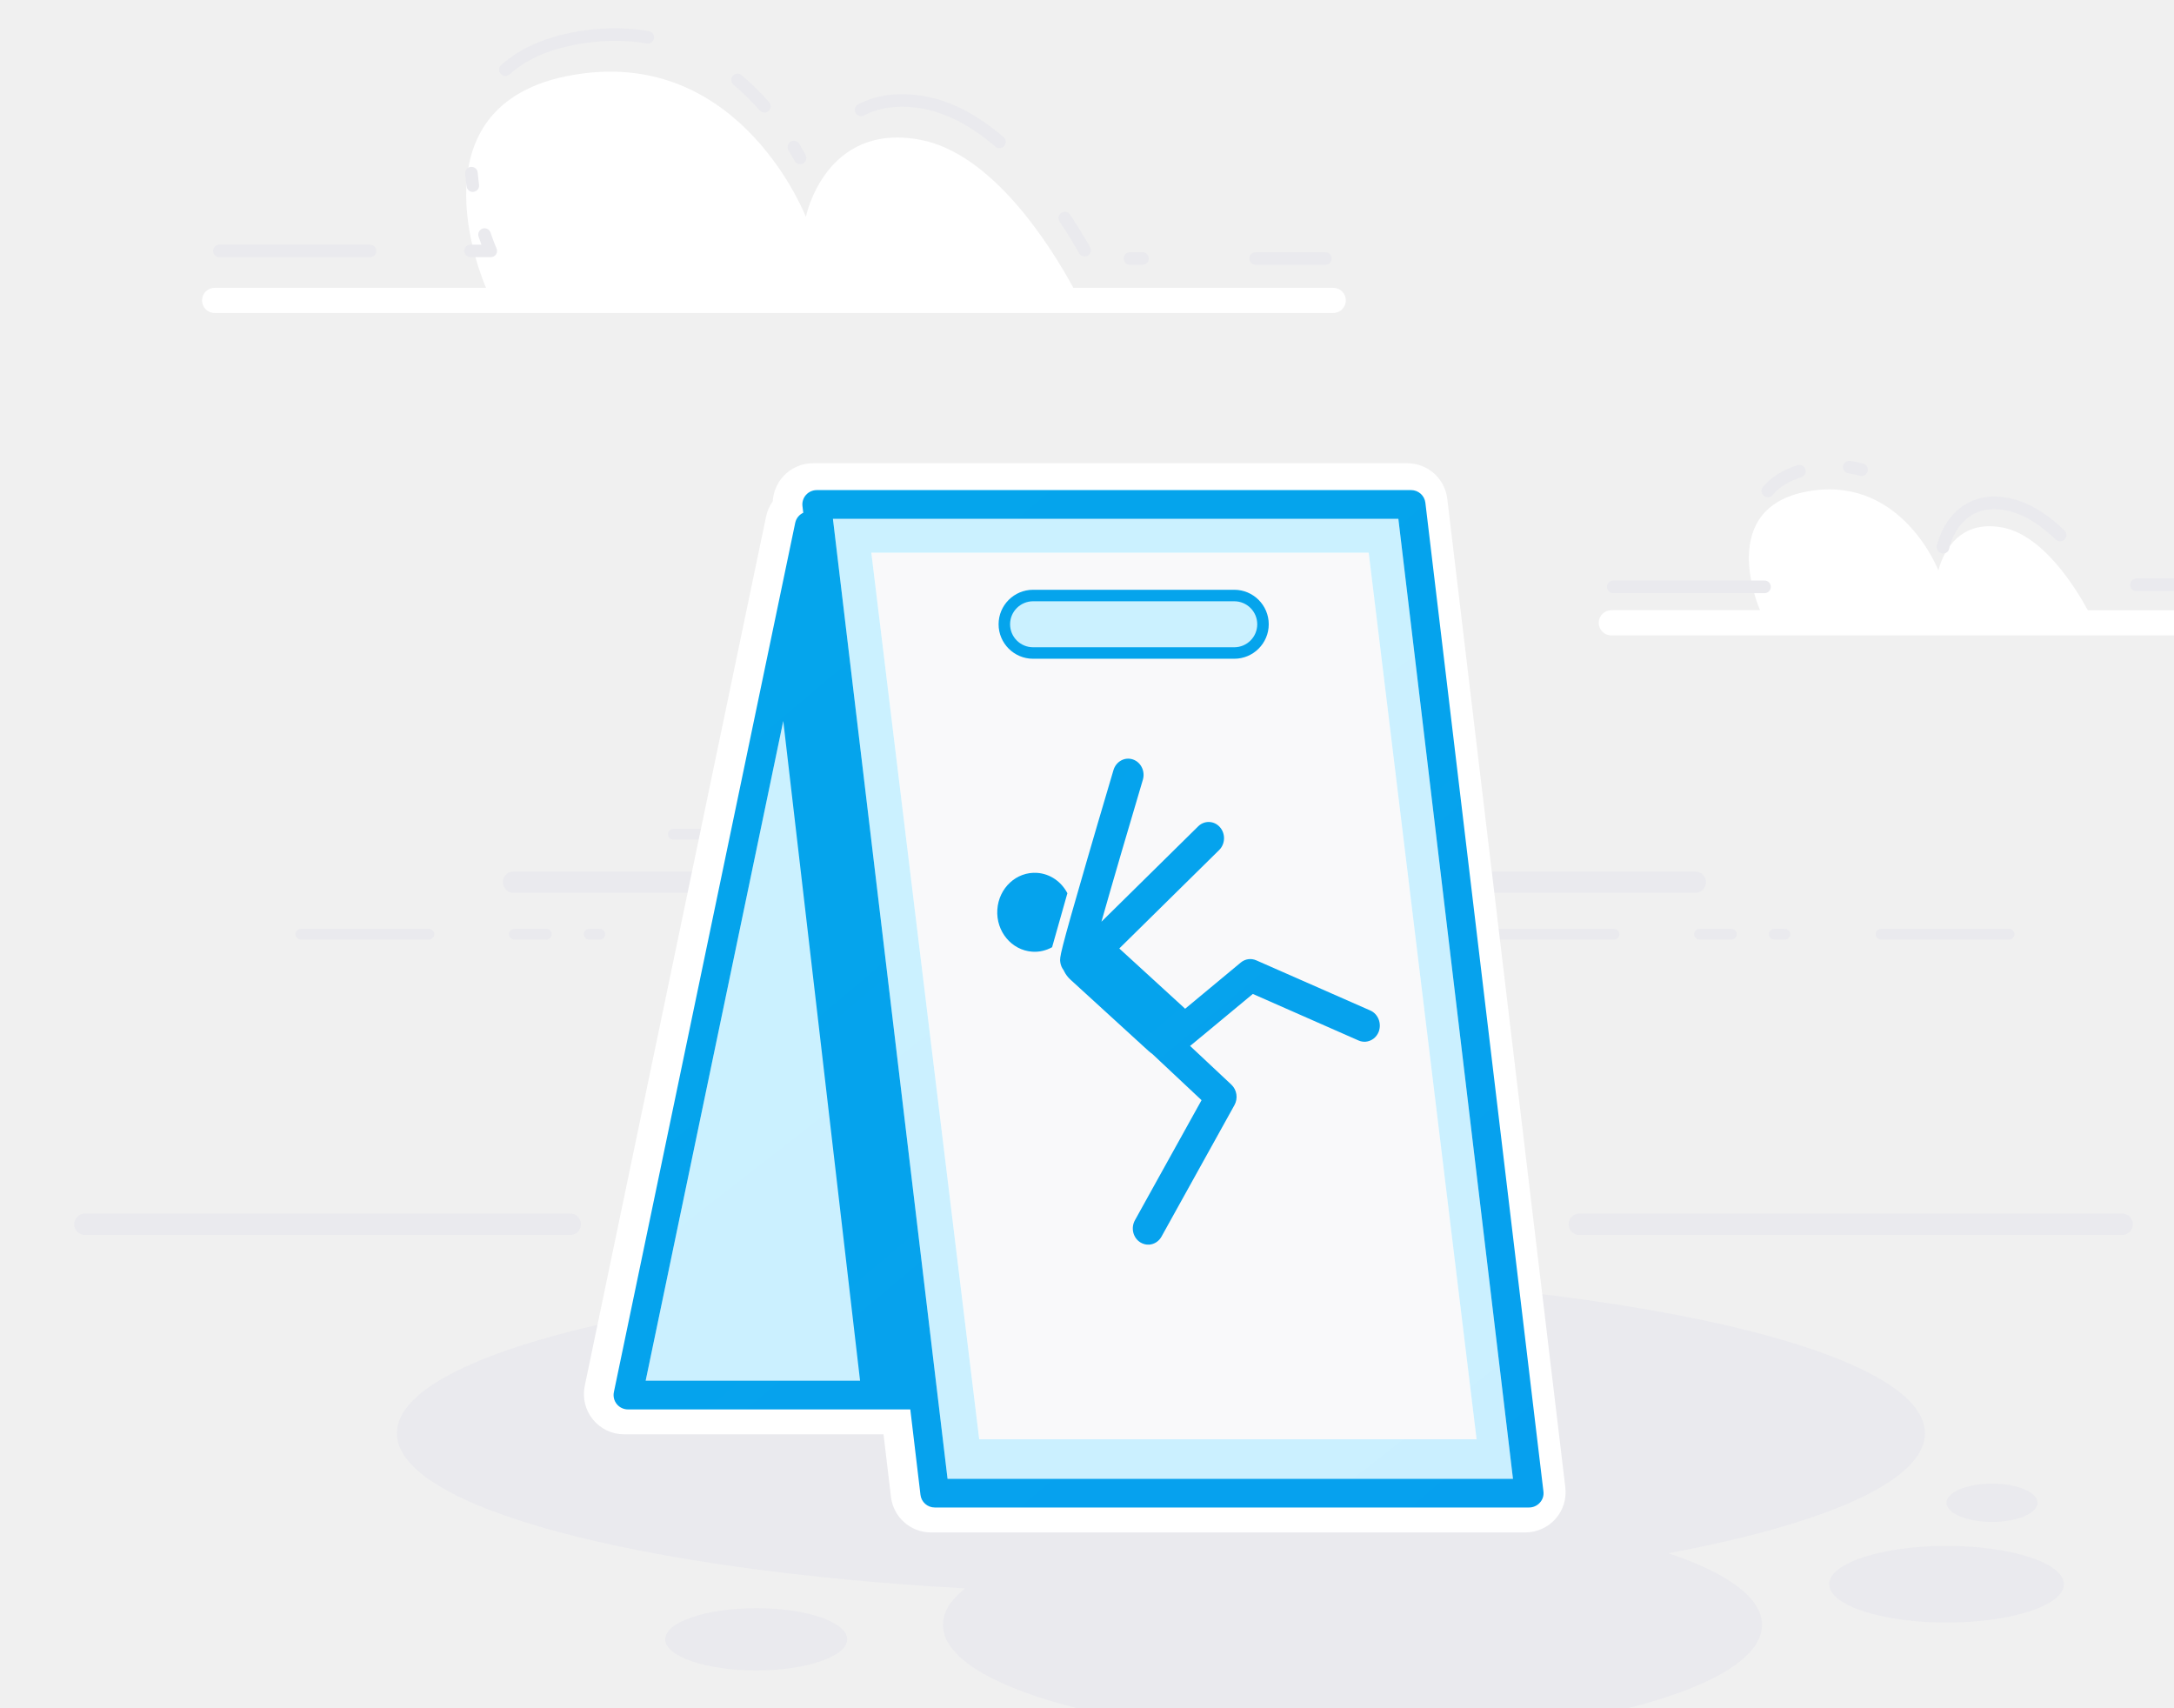
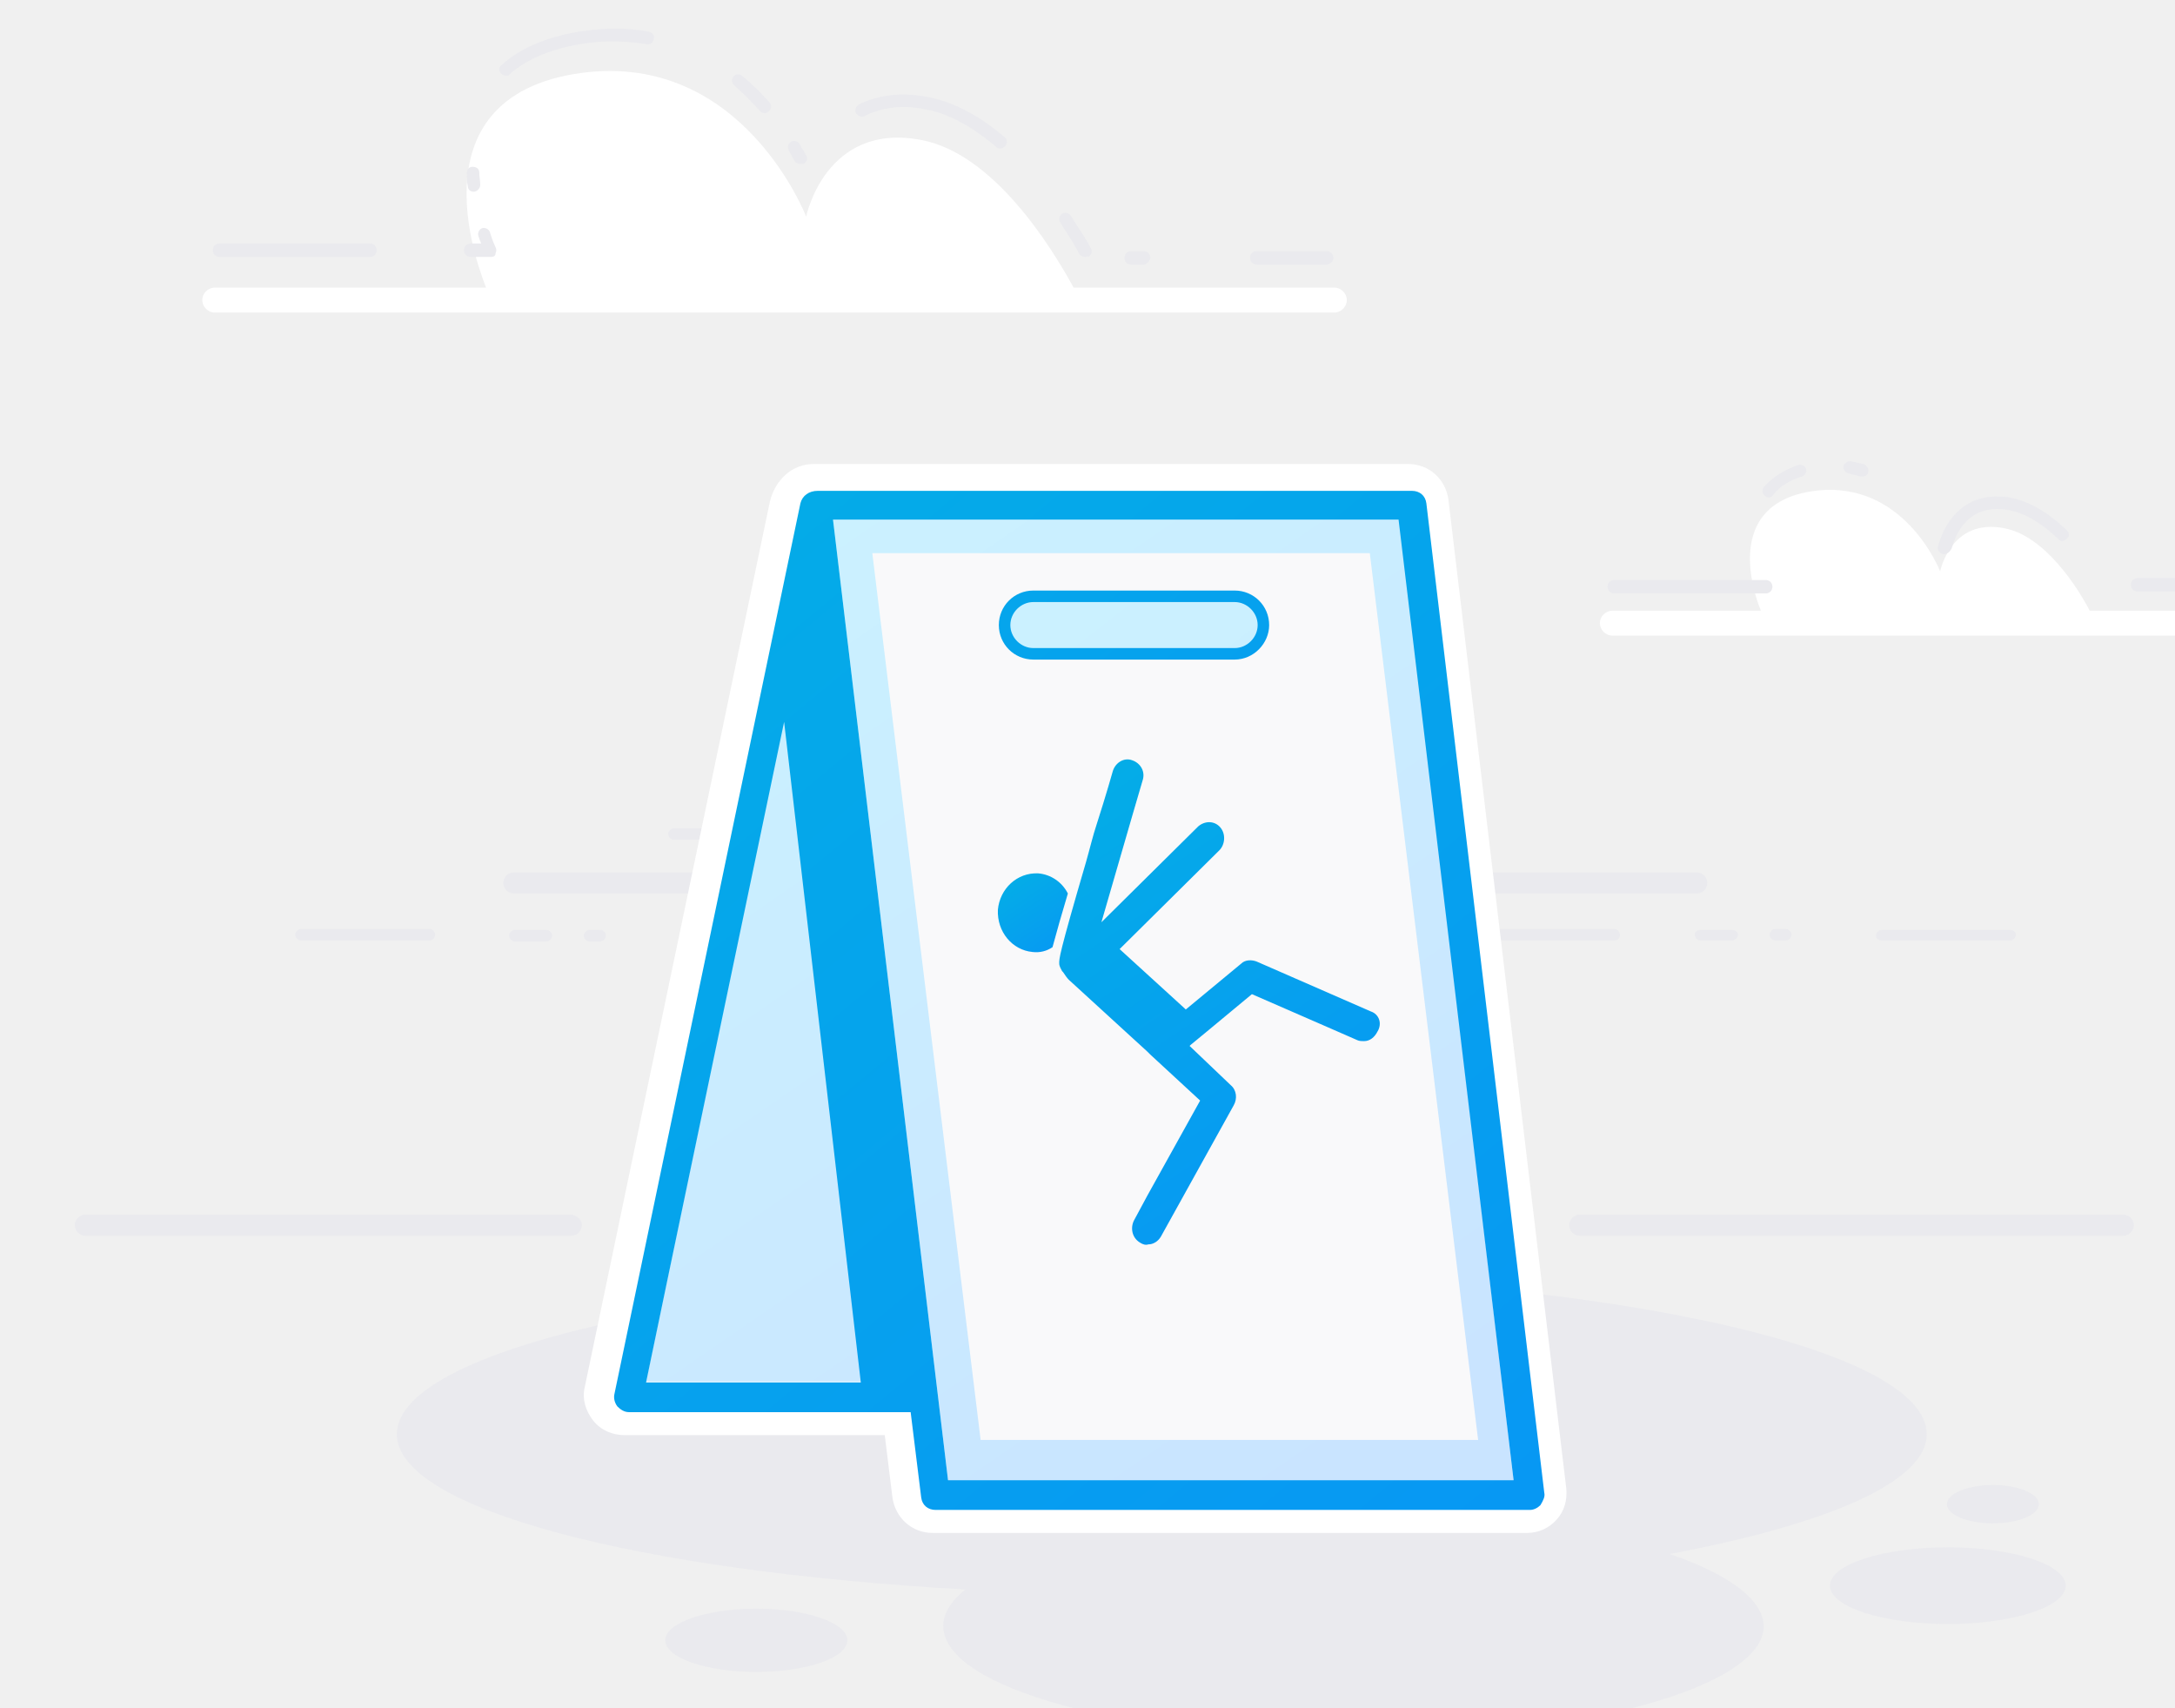
- <svg xmlns="http://www.w3.org/2000/svg">
-   <linearGradient id="a" gradientUnits="userSpaceOnUse" x1="-507.873" y1="-715.302" x2="996.096" y2="1216.054">
-     <stop offset="0" stop-color="#CCFBFF" />
-     <stop offset="1" stop-color="#C9E4FF" />
+ <svg xmlns="http://www.w3.org/2000/svg" xmlns:xlink="http://www.w3.org/1999/xlink">
+   <linearGradient id="a">
+     <stop offset="0" stop-color="#ccfbff" />
+     <stop offset="1" stop-color="#c9e4ff" />
  </linearGradient>
-   <linearGradient id="b" gradientUnits="userSpaceOnUse" x1="-866.014" y1="-1067.102" x2="1061.399" y2="1209.328">
-     <stop offset="0" stop-color="#00C8D7" />
-     <stop offset="1" stop-color="#0A84FF" />
+   <linearGradient id="b" gradientTransform="matrix(1 0 0 -1 0 320)" gradientUnits="userSpaceOnUse" x1="6.558" x2="120.558" xlink:href="#a" y1="318.372" y2="152.872" />
+   <linearGradient id="c" gradientTransform="matrix(1 0 0 -1 0 320)" gradientUnits="userSpaceOnUse" x1="37.205" x2="151.205" xlink:href="#a" y1="339.483" y2="173.983" />
+   <linearGradient id="d">
+     <stop offset="0" stop-color="#00c8d7" />
+     <stop offset="1" stop-color="#0a84ff" />
  </linearGradient>
-   <path fill="#fff" d="M231.96 50.07h-45.22c-4.04-7.41-14.06-23.35-26.58-25.74-16.64-3.17-19.96 13.41-19.96 13.41s-11.06-28.74-39.03-24.93c-30.84 4.2-17.08 36.19-16.61 37.26h-47.22c-1.21 0-2.19.98-2.19 2.19s.98 2.19 2.19 2.19h194.61c1.21 0 2.19-.98 2.19-2.19s-.98-2.19-2.18-2.19zM388.94 106.16h-25.71c-2.24-4.12-7.84-13.06-14.85-14.39-9.28-1.77-11.14 7.48-11.14 7.48s-6.17-16.04-21.78-13.92c-17.5 2.38-9.26 20.81-9.26 20.81h-26.35l.85.02h-.37c-1.21 0-2.19.98-2.19 2.19s.98 2.19 2.19 2.19h108.6c1.21 0 2.19-.98 2.19-2.19s-.97-2.19-2.18-2.19z" />
-   <path fill="#EAEAEE" d="M290.26 270.21c27.38-5.11 44.63-12.57 44.63-20.87 0-15.42-59.51-27.92-132.92-27.92s-132.92 12.5-132.92 27.92c0 12.94 41.95 23.83 98.84 26.99-2.48 1.99-3.84 4.12-3.84 6.34 0 10.82 31.9 19.58 71.25 19.58s71.25-8.77 71.25-19.58c.01-4.73-6.1-9.07-16.29-12.46z" />
-   <ellipse fill="#EAEAEE" cx="338.65" cy="275.6" rx="20.42" ry="6.67" />
-   <ellipse fill="#EAEAEE" cx="131.56" cy="285.18" rx="15.83" ry="5.42" />
-   <ellipse fill="#EAEAEE" cx="346.56" cy="261.43" rx="7.92" ry="3.33" />
-   <path fill="#EAEAEE" d="M89.35 155.33h205.58c1.03 0 1.86-.83 1.86-1.86 0-1.03-.83-1.86-1.86-1.86h-205.58c-1.03 0-1.86.83-1.86 1.86.01 1.03.84 1.86 1.86 1.86zM117.13 146.05h51.57c.51 0 .93-.42.93-.93s-.42-.93-.93-.93h-51.57c-.51 0-.93.42-.93.93s.41.93.93.93zM52.33 163.45h22.29c.51 0 .93-.42.93-.93s-.42-.93-.93-.93h-22.29c-.51 0-.93.42-.93.93s.41.93.93.93zM89.48 161.59c-.51 0-.93.42-.93.93s.42.93.93.93h5.57c.51 0 .93-.42.93-.93s-.42-.93-.93-.93h-5.57zM294.73 162.52c0 .51.42.93.93.93h5.57c.51 0 .93-.42.93-.93s-.42-.93-.93-.93h-5.57c-.51 0-.93.42-.93.93zM308.66 163.45h1.86c.51 0 .93-.42.93-.93s-.42-.93-.93-.93h-1.86c-.51 0-.93.42-.93.93s.42.93.93.93zM104.34 161.59h-1.86c-.51 0-.93.42-.93.93s.42.93.93.93h1.86c.51 0 .93-.42.93-.93s-.42-.93-.93-.93zM327.24 163.45h22.29c.51 0 .93-.42.93-.93s-.42-.93-.93-.93h-22.29c-.51 0-.93.42-.93.93s.41.93.93.93zM281.73 162.52c0-.51-.42-.93-.93-.93h-22.29c-.51 0-.93.42-.93.93s.42.93.93.93h22.29c.51 0 .93-.42.93-.93zM369.21 211.12h-94.45c-1.03 0-1.86.83-1.86 1.86s.83 1.86 1.86 1.86h94.45c1.03 0 1.86-.83 1.86-1.86s-.83-1.86-1.86-1.86zM99.21 211.12h-84.45c-1.03 0-1.86.83-1.86 1.86s.83 1.86 1.86 1.86h84.45c1.03 0 1.86-.83 1.86-1.86s-.83-1.86-1.86-1.86zM230.6 46.06h-12.16c-.6 0-1.09-.49-1.09-1.09 0-.6.49-1.09 1.09-1.09h12.16c.6 0 1.09.49 1.09 1.09 0 .6-.49 1.09-1.09 1.09zm-31.83 0h-2.19c-.6 0-1.09-.49-1.09-1.09 0-.6.49-1.09 1.09-1.09h2.19c.6 0 1.09.49 1.09 1.09.01.6-.48 1.09-1.09 1.09zm-113.39-1.32h-3.52c-.6 0-1.09-.49-1.09-1.09 0-.6.49-1.09 1.09-1.09h1.9c-.15-.4-.32-.87-.5-1.4-.19-.57.11-1.19.69-1.39.57-.19 1.19.11 1.39.69.58 1.7 1.03 2.73 1.04 2.75.15.34.12.73-.08 1.04-.2.3-.55.49-.92.49zm-21 0h-26.22c-.6 0-1.09-.49-1.09-1.09 0-.6.49-1.09 1.09-1.09h26.22c.6 0 1.09.49 1.09 1.09.01.6-.48 1.09-1.09 1.09zm124.32-.12c-.38 0-.75-.2-.96-.56-.7-1.25-1.85-3.22-3.4-5.52-.34-.5-.2-1.18.3-1.52.5-.34 1.18-.2 1.52.3 1.58 2.37 2.77 4.39 3.49 5.67.29.53.11 1.19-.42 1.49-.17.09-.35.14-.53.14zm-106.44-11.23c-.54 0-1-.39-1.08-.94-.1-.73-.19-1.48-.25-2.24-.05-.6.4-1.13 1-1.18.63-.03 1.13.4 1.18 1 .06.72.14 1.42.23 2.11.08.6-.33 1.15-.93 1.23l-.15.02zm56.93-4.82c-.39 0-.77-.21-.96-.57-.31-.58-.66-1.2-1.06-1.86-.31-.52-.14-1.19.38-1.5.52-.32 1.19-.14 1.5.38.41.69.78 1.34 1.11 1.95.29.53.09 1.19-.44 1.48-.18.08-.36.12-.53.12zm34.69-2.79c-.25 0-.51-.09-.71-.26-4.17-3.58-8.35-5.79-12.41-6.57-3.99-.76-7.53-.38-10.45 1.13-.54.28-1.2.06-1.47-.47-.28-.54-.07-1.2.47-1.47 3.37-1.74 7.39-2.19 11.87-1.34 4.44.85 8.96 3.22 13.42 7.06.46.39.51 1.08.12 1.54-.23.25-.54.38-.84.38zm-40.9-6.19c-.3 0-.61-.13-.82-.37-1.43-1.65-2.97-3.15-4.55-4.48-.46-.39-.52-1.08-.14-1.54.39-.46 1.07-.52 1.54-.14 1.67 1.4 3.29 2.99 4.8 4.72.4.46.35 1.15-.11 1.54-.21.18-.47.27-.72.27zm-45.06-6.37c-.3 0-.59-.12-.81-.36-.41-.45-.37-1.14.08-1.54 3.49-3.16 8.42-5.19 14.64-6.05 3.81-.52 7.53-.47 11.07.15.59.1.99.67.89 1.26-.1.59-.68 1-1.26.89-3.31-.58-6.81-.62-10.4-.13-5.78.79-10.31 2.64-13.47 5.5-.22.18-.48.28-.74.28zM306.98 103.19h-26.31c-.61 0-1.1-.49-1.1-1.1 0-.61.49-1.1 1.1-1.1h26.31c.61 0 1.1.49 1.1 1.1 0 .61-.49 1.1-1.1 1.1zm81.08-.35h-1.01c-.61 0-1.1-.49-1.1-1.1s.49-1.1 1.1-1.1h1.01c.61 0 1.1.49 1.1 1.1s-.5 1.1-1.1 1.1zm-9.79 0h-6.58c-.61 0-1.1-.49-1.1-1.1s.49-1.1 1.1-1.1h6.58c.61 0 1.1.49 1.1 1.1s-.49 1.1-1.1 1.1zm-40.21-6.55c-.45 0-.91-.3-1.03-.71s-.16-.62.26-1.76c1.01-3.07 3.9-7.43 9.63-7.43.79 0 1.62.08 2.47.24 3.26.62 6.55 2.52 9.78 5.66.43.42.45 1.12.02 1.55-.42.44-1.12.45-1.55.03-2.92-2.83-5.83-4.54-8.67-5.08-.72-.14-1.41-.21-2.06-.21-6.32 0-7.74 6.55-7.8 6.83-.08.51-.53.88-1.05.88zm-30.5-9.79c-.25 0-.5-.09-.71-.26-.46-.39-.52-1.08-.13-1.55 1.45-1.71 3.47-2.97 6.01-3.76.58-.18 1.19.14 1.37.72.18.58-.14 1.19-.72 1.37-2.13.66-3.81 1.7-4.99 3.09-.22.26-.52.39-.83.39zm16.31-3.69c-.1 0-.19-.01-.29-.04-.65-.18-1.32-.31-2.01-.42-.6-.09-1.02-.64-.93-1.24.09-.6.64-.99 1.24-.93.79.11 1.55.27 2.27.47.58.16.93.76.77 1.34-.12.5-.57.82-1.05.82z" />
-   <path fill="#fff" d="M272.33 258.76l-20.54-172c-.42-3.52-3.41-6.17-6.95-6.17h-103.41c-2 0-3.91.86-5.23 2.35-1.06 1.2-1.67 2.71-1.76 4.28-.56.78-.96 1.68-1.16 2.63l-31.55 151.25c-.43 2.07.09 4.2 1.42 5.84 1.33 1.64 3.31 2.58 5.43 2.58h45.13l1.3 10.9c.42 3.52 3.41 6.17 6.95 6.17h103.41c2 0 3.91-.86 5.24-2.35s1.95-3.49 1.72-5.48z" />
-   <path fill="#F9F9FA" d="M151.59 96.15h86.53l18.78 154.22h-86.53z" />
-   <path fill="url(#a)" d="M112.33 240.19h45.45l-16.55-138.58-28.9 138.58zm130.95-149.93h-98.37l19.94 167h98.37l-19.94-167zm-91.69 5.89h86.53l18.77 154.23h-86.53l-18.77-154.23zm63.14 7.45h-35c-2.75 0-5 2.25-5 5s2.25 5 5 5h35c2.75 0 5-2.25 5-5s-2.25-5-5-5z" />
-   <path fill="url(#b)" d="M268.52 259.46l-20.54-172c-.15-1.26-1.22-2.2-2.48-2.2h-103.41c-.71 0-1.4.31-1.87.84-.47.53-.7 1.25-.61 1.96l.14 1.14c-.69.32-1.23.95-1.4 1.75l-31.55 151.23c-.15.74.03 1.5.51 2.09.47.58 1.19.92 1.94.92h49.12l1.77 14.86c.15 1.26 1.22 2.2 2.48 2.2h103.41c.71 0 1.4-.31 1.87-.84.49-.53.71-1.24.62-1.95zm-156.19-19.27l23.94-114.76 13.36 114.76h-37.3zm52.52 17.07l-19.94-167h98.37l19.94 167h-98.37zm15.59-105.41c-3.59-.25-6.69 2.62-6.93 6.4-.24 3.79 2.48 7.06 6.07 7.31 1.25.09 2.43-.21 3.46-.78.71-2.52 1.69-5.98 2.66-9.39-1.03-1.98-2.97-3.38-5.26-3.54zm57.96 23.94l-19.85-8.73c-.9-.39-1.92-.25-2.69.39l-9.68 8.04-.14-.14-11.31-10.35 17.37-17.12c1.08-1.06 1.14-2.85.13-3.99-1.01-1.14-2.7-1.2-3.78-.13l-16.83 16.59c1.95-6.89 5.02-17.35 7.21-24.7.44-1.49-.34-3.07-1.75-3.54-1.41-.47-2.91.36-3.36 1.85-.02.06-1.22 4.12-2.75 9.31-.6 2.03-1.24 4.23-1.88 6.44-4.78 16.44-4.74 16.82-4.63 17.65.07.54.28 1.02.58 1.41l.12.24c.26.52.61.99 1.06 1.4l13.65 12.47c.12.11.24.21.37.3l.2.14 8.6 8.07-9.19 16.56-2.4 4.33c-.75 1.35-.32 3.08.96 3.86.49.3 1.03.42 1.55.38.85-.07 1.65-.56 2.11-1.39l12.7-22.89c.64-1.16.42-2.64-.53-3.54l-7.2-6.75.14-.1 2.89-2.39 7.89-6.55 13.04 5.74 5.36 2.36c.4.18.82.24 1.23.21.97-.08 1.87-.71 2.27-1.73.55-1.45-.1-3.1-1.46-3.7zm-58.67-61.19h35c3.31 0 6-2.69 6-6s-2.69-6-6-6h-35c-3.31 0-6 2.69-6 6s2.69 6 6 6zm0-10h35c2.21 0 4 1.79 4 4s-1.79 4-4 4h-35c-2.21 0-4-1.79-4-4s1.8-4 4-4z" />
+   <linearGradient id="e" gradientTransform="matrix(1 0 0 -1 0 320)" gradientUnits="userSpaceOnUse" x1="-51.343" x2="242.322" xlink:href="#d" y1="411.209" y2="56.906" />
+   <linearGradient id="f" gradientTransform="matrix(1 0 0 -1 0 320)" gradientUnits="userSpaceOnUse" x1="98.701" x2="116.005" xlink:href="#d" y1="238.553" y2="212.921" />
+   <linearGradient id="g" gradientTransform="matrix(1 0 0 -1 0 320)" gradientUnits="userSpaceOnUse" x1="70.984" x2="164.485" xlink:href="#d" y1="291.474" y2="152.974" />
+   <linearGradient id="h" gradientTransform="matrix(1 0 0 -1 0 320)" gradientUnits="userSpaceOnUse" x1="53.667" x2="192.667" xlink:href="#a" y1="337.889" y2="159.389" />
+   <linearGradient id="i" gradientTransform="matrix(1 0 0 -1 0 320)" gradientUnits="userSpaceOnUse" x1="16.715" x2="201.715" xlink:href="#d" y1="374.865" y2="156.365" />
+   <g fill="#eaeaee">
+     <path d="m174.2 162.1c16.4-3.1 26.8-7.5 26.8-12.5 0-9.3-35.7-16.8-79.8-16.8s-79.8 7.5-79.8 16.8c0 7.8 25.2 14.3 59.3 16.2-1.5 1.2-2.3 2.5-2.3 3.8 0 6.5 19.1 11.7 42.8 11.7s42.8-5.3 42.8-11.7c-.1-2.8-3.7-5.4-9.8-7.5z" />
+     <ellipse cx="203.2" cy="165.4" rx="12.3" ry="4" />
+     <ellipse cx="78.9" cy="171.1" rx="9.5" ry="3.3" />
+     <ellipse cx="207.9" cy="156.9" rx="4.8" ry="2" />
+     <path d="m53.6 93.2h123.4c.6 0 1.1-.5 1.1-1.1s-.5-1.1-1.1-1.1h-123.4c-.6 0-1.1.5-1.1 1.1s.5 1.1 1.1 1.1zm16.7-5.6h30.9c.3 0 .6-.3.6-.6s-.3-.6-.6-.6h-30.9c-.3 0-.6.3-.6.6s.3.6.6.6zm-38.9 10.5h13.4c.3 0 .6-.3.6-.6s-.3-.6-.6-.6h-13.4c-.3 0-.6.3-.6.6s.3.6.6.6zm22.3-1.1c-.3 0-.6.3-.6.6s.3.6.6.6h3.3c.3 0 .6-.3.6-.6s-.3-.6-.6-.6zm123.1.5c0 .3.3.6.6.6h3.3c.3 0 .6-.3.6-.6s-.3-.5-.6-.5h-3.3c-.3 0-.6.2-.6.5zm8.4.6h1.1c.3 0 .6-.3.6-.6s-.3-.6-.6-.6h-1.1c-.3 0-.6.3-.6.6s.3.6.6.6zm-122.6-1.1h-1.1c-.3 0-.6.3-.6.6s.3.6.6.6h1.1c.3 0 .6-.3.6-.6 0-.4-.3-.6-.6-.6zm133.7 1.1h13.4c.3 0 .6-.3.6-.6s-.3-.5-.6-.5h-13.4c-.3 0-.6.3-.6.6s.3.5.6.5zm-27.3-.6c0-.3-.3-.6-.6-.6h-13.4c-.3 0-.6.3-.6.6s.3.6.6.6h13.4c.4 0 .6-.3.6-.6zm52.5 29.2h-56.7c-.6 0-1.1.5-1.1 1.1s.5 1.1 1.1 1.1h56.7c.6 0 1.1-.5 1.1-1.1s-.5-1.1-1.1-1.1zm-162 0h-50.6c-.6 0-1.1.5-1.1 1.1s.5 1.1 1.1 1.1h50.7c.6 0 1.1-.5 1.1-1.1s-.6-1.1-1.2-1.1z" />
+   </g>
+   <path d="m163.4 155.3-12.3-103.2c-.3-2.1-2-3.7-4.2-3.7h-62c-2.4 0-4.1 1.8-4.6 4l-19.3 92.3c-.3 1.2.1 2.5.9 3.5s2 1.5 3.3 1.5h27.1l.8 6.5c.3 2.1 2 3.7 4.2 3.7h62c1.2 0 2.3-.5 3.1-1.4s1.1-2 1-3.2z" fill="#fff" />
+   <path d="m94.7 144.1-10-83.1-17.3 83.1z" fill="url(#b)" />
+   <path d="m86.9 54.2 12 100.2h59l-11.9-100.2z" fill="url(#c)" />
+   <path d="m161.1 155.7-12.3-103.2c-.1-.8-.7-1.3-1.5-1.3h-62c-.9 0-1.6.5-1.8 1.3l-19.4 92.9c-.1.4 0 .9.3 1.3.3.3.7.6 1.2.6h29.4l1.1 8.9c.1.8.7 1.3 1.5 1.3h62c.4 0 .8-.2 1.1-.5.3-.5.5-.9.4-1.3zm-79.3-80.4 8 68.9h-22.4c0-.1 14.4-68.9 14.4-68.9zm17.1 79.1-12-100.2h59l12 100.2z" fill="url(#e)" />
+   <path d="m91 57.7 11.3 92.5h51.9l-11.3-92.5z" fill="#f9f9fa" />
+   <path d="m108.3 91.1c-2.2-.1-4 1.6-4.2 3.8-.1 2.3 1.5 4.2 3.6 4.4.8.1 1.5-.1 2.1-.5.4-1.5 1-3.6 1.6-5.6-.6-1.2-1.8-2-3.1-2.1z" fill="url(#f)" />
+   <path d="m143 105.5-11.9-5.2c-.5-.2-1.2-.2-1.6.2l-5.8 4.8-.1-.1-6.8-6.2 10.4-10.3c.6-.6.7-1.7.1-2.4s-1.6-.7-2.3-.1l-10.1 10c1.2-4.1 3-10.4 4.3-14.8.3-.9-.2-1.8-1.1-2.1-.8-.3-1.7.2-2 1.1 0 0-.7 2.5-1.7 5.6-.4 1.2-.7 2.5-1.1 3.9-2.9 9.9-2.8 10.1-2.8 10.6 0 .3.2.6.3.8l.1.1c.2.3.4.6.6.8l8.2 7.5.2.2.1.1 5.2 4.8-5.5 9.9-1.4 2.6c-.4.8-.2 1.8.6 2.3.3.2.6.3.9.2.5 0 1-.3 1.3-.8l7.6-13.7c.4-.7.3-1.6-.3-2.1l-4.3-4.1.1-.1 1.7-1.4 4.7-3.9 7.8 3.4 3.2 1.4c.2.1.5.1.7.1.6 0 1.1-.4 1.4-1 .5-.8.2-1.8-.7-2.1z" fill="url(#g)" />
+   <path d="m139.2 30h-27.2c-2.4-4.4-8.4-14-15.9-15.4-10-1.9-12 8-12 8s-6.6-17.2-23.4-15c-18.5 2.5-10.2 21.7-10 22.4h-28.3c-.7 0-1.3.6-1.3 1.3s.6 1.3 1.3 1.3h116.8c.7 0 1.3-.6 1.3-1.3s-.6-1.3-1.3-1.3z" fill="#fff" />
+   <path d="m138.4 27.6h-7.3c-.4 0-.7-.3-.7-.7s.3-.7.7-.7h7.3c.4 0 .7.3.7.7s-.4.7-.7.7zm-19.1 0h-1.3c-.4 0-.7-.3-.7-.7s.3-.7.7-.7h1.3c.4 0 .7.3.7.7-.1.4-.4.7-.7.7zm-68.1-.8h-2.1c-.4 0-.7-.3-.7-.7s.3-.7.7-.7h1.1c-.1-.2-.2-.5-.3-.8s.1-.7.4-.8.7.1.8.4c.3 1 .6 1.6.6 1.6.1.2.1.4 0 .6 0 .3-.2.4-.5.4zm-12.6 0h-15.7c-.4 0-.7-.3-.7-.7s.3-.7.7-.7h15.7c.4 0 .7.3.7.7s-.3.7-.7.7zm74.6 0c-.2 0-.5-.1-.6-.3-.4-.8-1.1-1.9-2-3.3-.2-.3-.1-.7.2-.9s.7-.1.9.2c.9 1.4 1.7 2.6 2.1 3.4.2.3.1.7-.3.9-.1-.1-.2 0-.3 0zm-63.8-6.8c-.3 0-.6-.2-.6-.6-.1-.4-.1-.9-.1-1.3s.2-.7.6-.7.7.2.7.6.1.9.1 1.3c0 .3-.3.7-.7.7zm34.1-2.9c-.2 0-.5-.1-.6-.3-.2-.3-.4-.7-.6-1.1-.2-.3-.1-.7.2-.9s.7-.1.9.2c.2.4.5.8.7 1.2.2.3.1.7-.3.9-.1 0-.2 0-.3 0zm20.8-1.6c-.2 0-.3-.1-.4-.2-2.5-2.1-5-3.5-7.4-3.9-2.4-.5-4.5-.2-6.3.7-.3.2-.7 0-.9-.3s0-.7.3-.9c2-1 4.4-1.3 7.1-.8s5.4 1.9 8.1 4.2c.3.2.3.6.1.9-.2.2-.4.3-.6.3zm-24.5-3.7c-.2 0-.4-.1-.5-.2-.9-1-1.8-1.9-2.7-2.7-.3-.2-.3-.6-.1-.9s.6-.3.9-.1c1 .8 2 1.8 2.9 2.8.2.3.2.7-.1.9-.1.1-.3.2-.4.2zm-27-3.9c-.2 0-.4-.1-.5-.2-.3-.3-.3-.7 0-.9 2.1-1.9 5.1-3.1 8.8-3.6 2.3-.3 4.5-.3 6.6.1.4.1.6.4.5.8s-.4.6-.8.5c-2-.3-4.1-.4-6.2-.1-3.5.5-6.2 1.6-8.1 3.3 0 .1-.2.1-.3.1z" fill="#eaeaee" />
+   <path d="m233.4 63.7h-15.4c-1.3-2.5-4.7-7.8-8.9-8.6-5.6-1.1-6.7 4.5-6.7 4.5s-3.7-9.6-13.1-8.4c-10.5 1.4-5.6 12.5-5.6 12.5h-15.8.5-.2c-.7 0-1.3.6-1.3 1.3s.6 1.3 1.3 1.3h65.2c.7 0 1.3-.6 1.3-1.3s-.6-1.3-1.3-1.3z" fill="#fff" />
+   <path d="m184.2 61.9h-15.8c-.4 0-.7-.3-.7-.7s.3-.7.7-.7h15.8c.4 0 .7.3.7.7s-.3.7-.7.7zm48.6-.2h-.6c-.4 0-.7-.3-.7-.7s.3-.7.7-.7h.6c.4 0 .7.3.7.7s-.3.7-.7.7zm-5.8 0h-4c-.4 0-.7-.3-.7-.7s.3-.7.7-.7h3.9c.4 0 .7.3.7.7s-.3.7-.6.7zm-24.2-3.9c-.3 0-.5-.2-.6-.4s-.1-.4.2-1.1c.6-1.8 2.3-4.5 5.8-4.5.5 0 1 0 1.5.1 2 .4 3.9 1.5 5.9 3.4.3.3.3.7 0 .9-.3.3-.7.3-.9 0-1.8-1.7-3.5-2.7-5.2-3-.4-.1-.8-.1-1.2-.1-3.8 0-4.6 3.9-4.7 4.1-.2.4-.5.6-.8.6zm-18.3-5.9c-.1 0-.3-.1-.4-.2-.3-.2-.3-.6-.1-.9.9-1 2.1-1.8 3.6-2.3.3-.1.7.1.8.4s-.1.7-.4.8c-1.3.4-2.3 1-3 1.9-.1.2-.3.3-.5.3zm9.8-2.2c-.1 0-.1 0-.2 0-.4-.1-.8-.2-1.2-.3s-.6-.4-.6-.7.4-.6.7-.6c.5.1.9.2 1.4.3.3.1.6.5.5.8 0 .3-.3.5-.6.5z" fill="#eaeaee" />
+   <path d="m128.8 68.2h-21c-1.7 0-3-1.3-3-3 0-1.6 1.3-3 3-3h21c1.6 0 3 1.3 3 3 0 1.6-1.3 3-3 3z" fill="url(#h)" />
+   <path d="m128.8 68.8h-21c-2 0-3.6-1.6-3.6-3.6s1.6-3.6 3.6-3.6h21c2 0 3.6 1.6 3.6 3.6 0 1.9-1.6 3.6-3.6 3.6zm-21-6c-1.3 0-2.4 1.1-2.4 2.4s1.1 2.4 2.4 2.4h21c1.3 0 2.4-1.1 2.4-2.4s-1.1-2.4-2.4-2.4z" fill="url(#i)" />
</svg>
